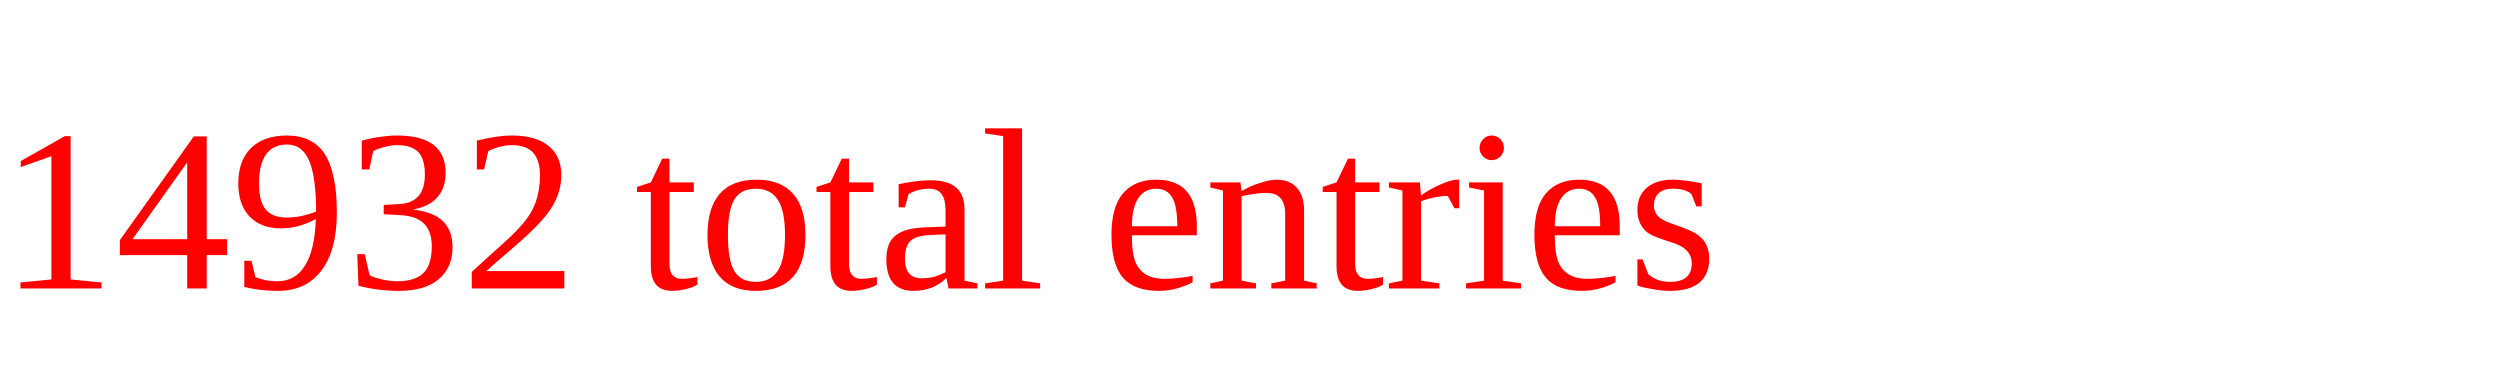
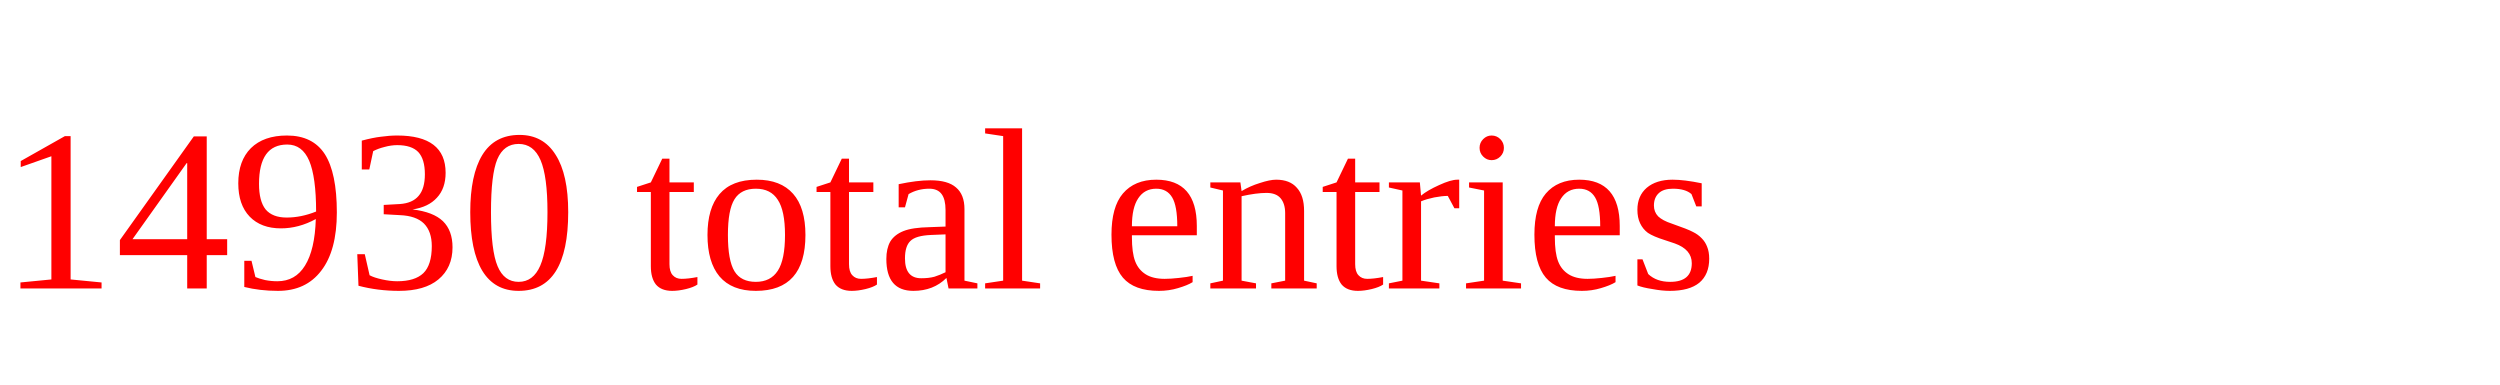
<svg xmlns="http://www.w3.org/2000/svg" height="20" width="130" version="1.1">
-   <text x="0" y="15" fill="red">14932 total entries</text>
+   <text x="0" y="15" fill="red">14930 total entries</text>
</svg>
